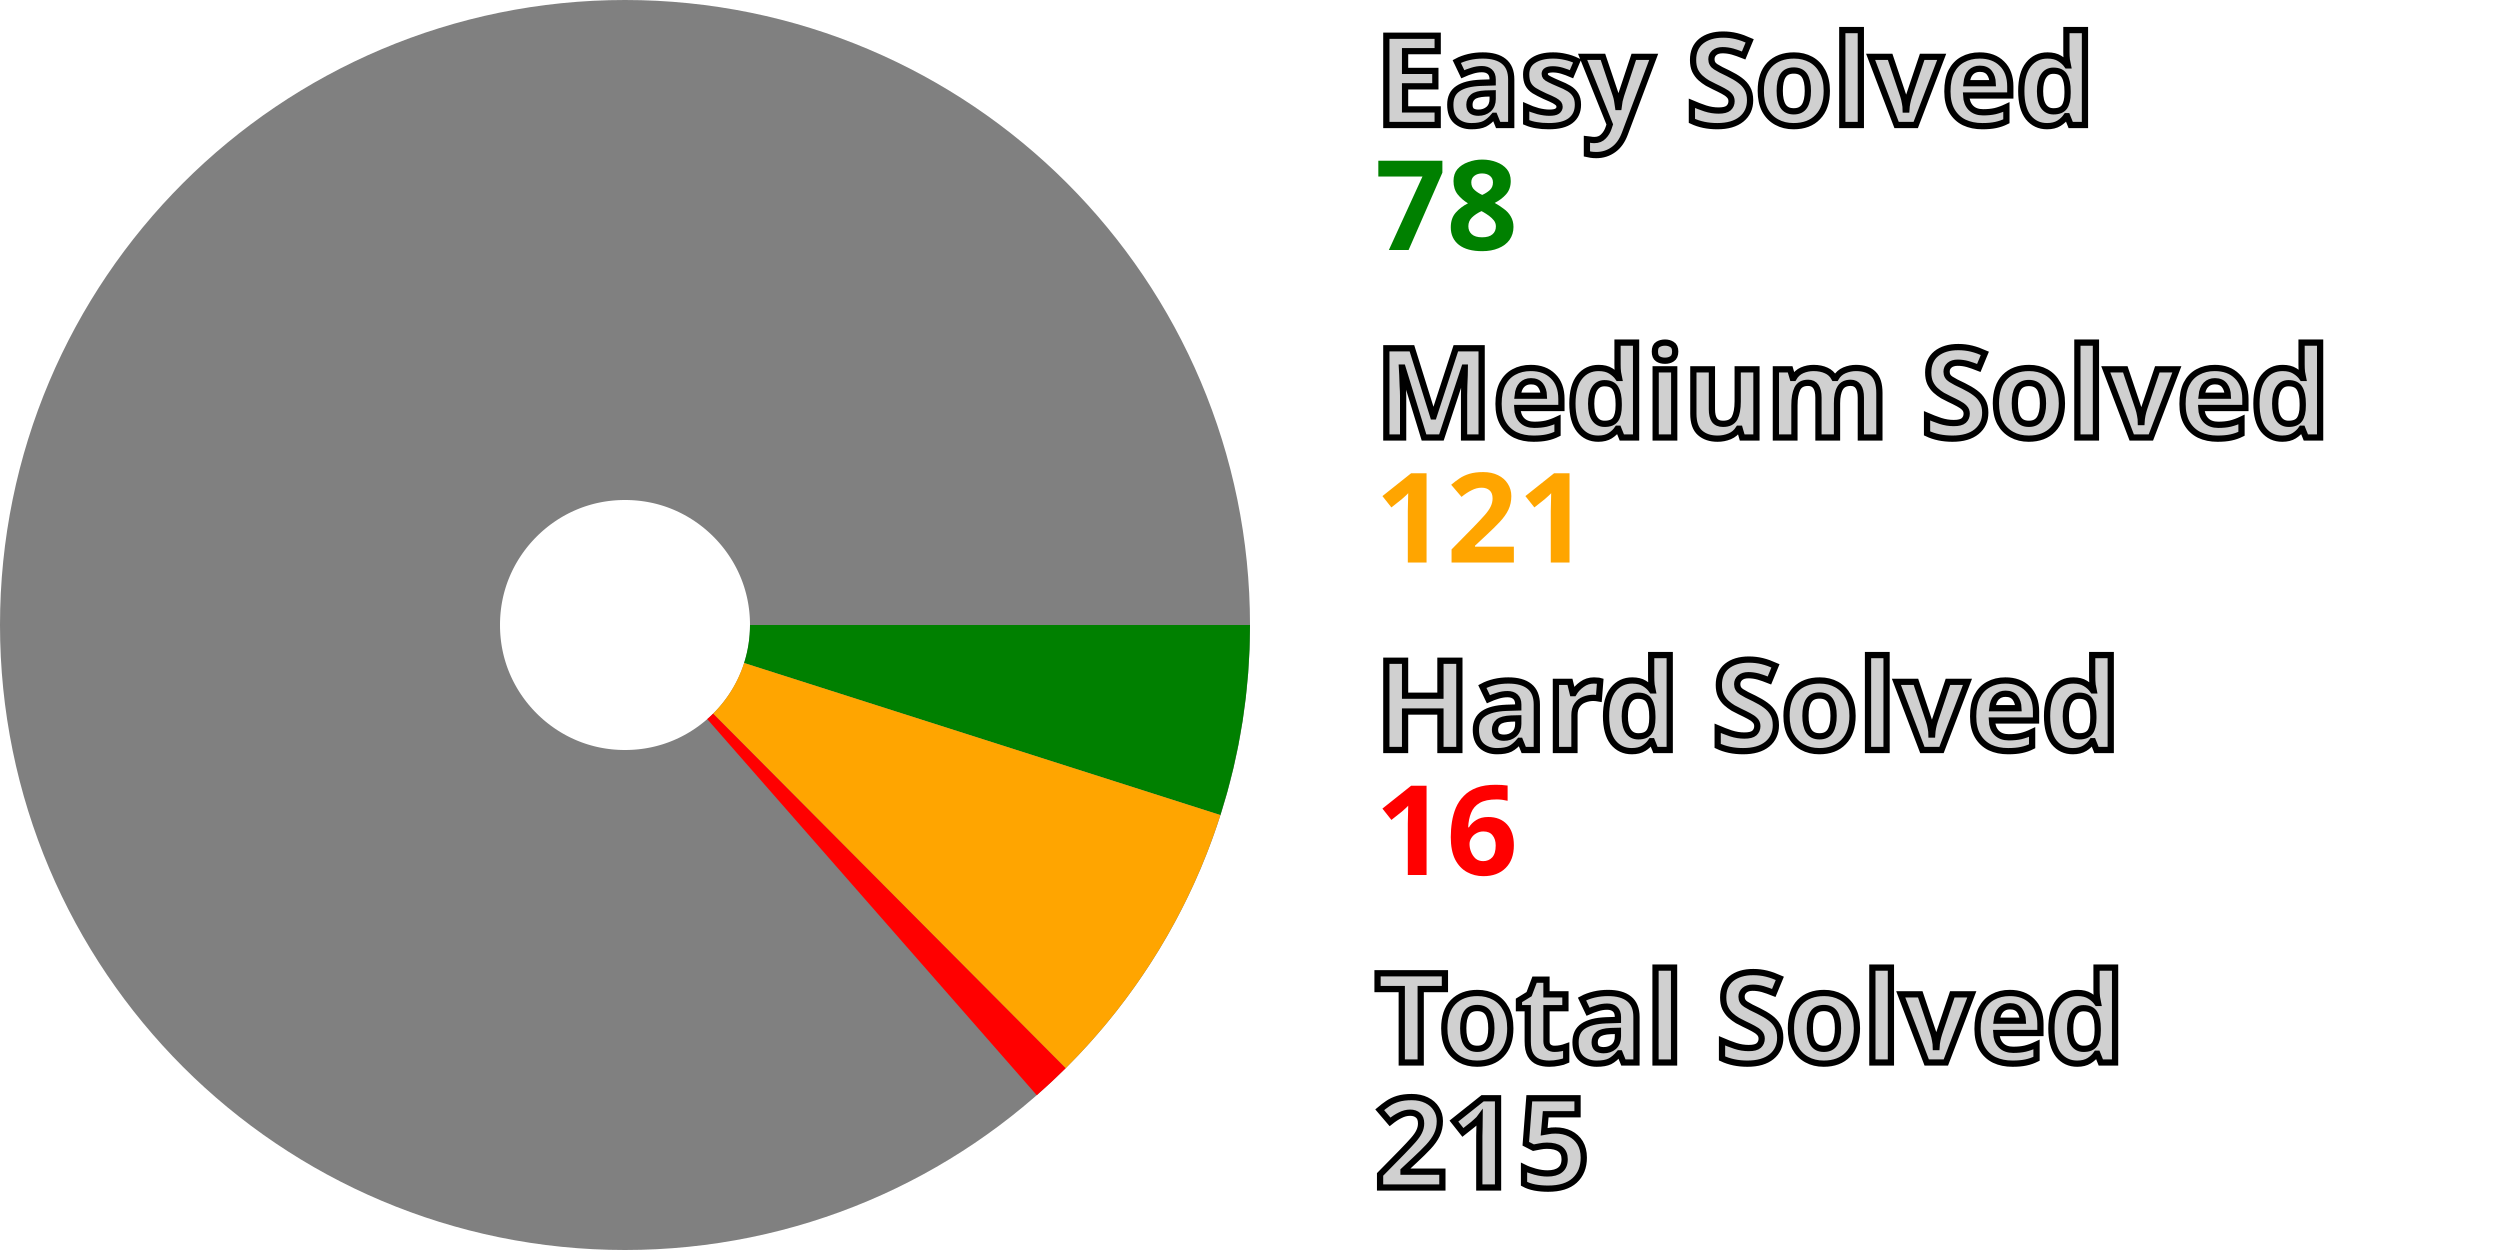
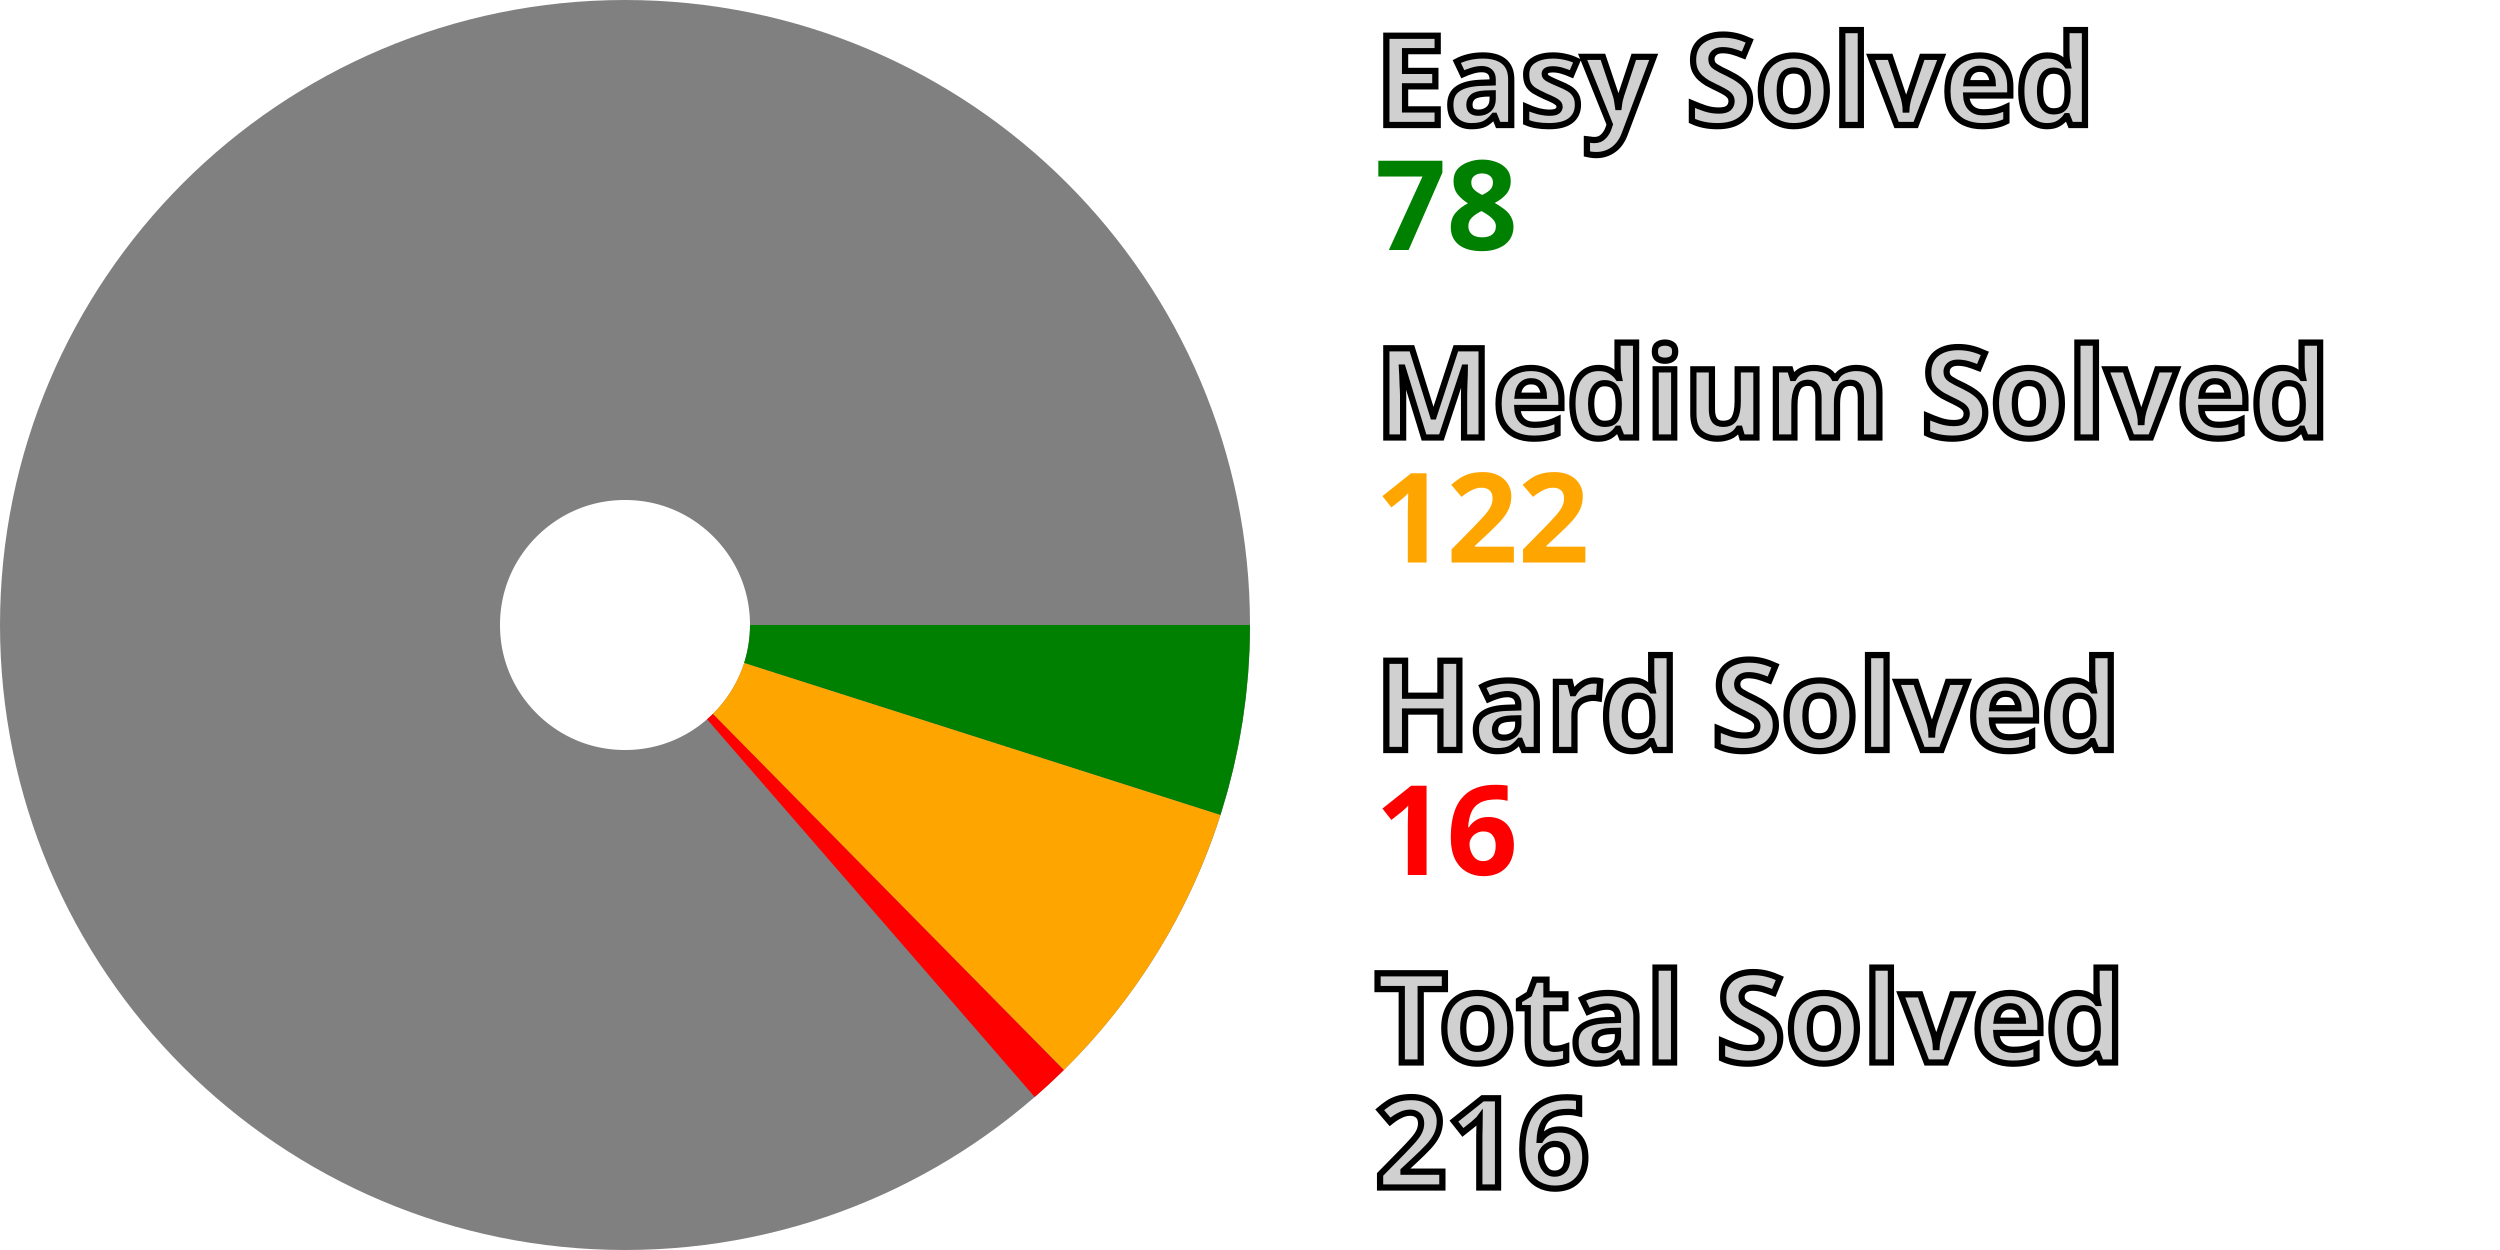
<svg xmlns="http://www.w3.org/2000/svg" width="200" height="100" viewBox="0 0 200 100" stroke-width="40" fill="none">
  <style>.small {font: bold 10px sans-serif; fill: #d0d0d0; stroke: black; stroke-width: 0.5px;}</style>
  <style>.esy {font: bold 10px sans-serif; fill: green;}</style>
  <style>.mdm {font: bold 10px sans-serif; fill: orange;}</style>
  <style>.hrd {font: bold 10px sans-serif; fill: red;}</style>
  <circle cx="50" cy="50" r="30.0" stroke="gray" />
  <path d="M80.0 50 A 30.0 30.0, 0, 0, 1, 78.579 59.123" stroke="green" />
-   <path d="M78.579 59.123 A 30.0 30.0, 0, 0, 1, 71.15 71.276" stroke="orange" />
-   <path d="M71.15 71.276 A 30.0 30.0, 0, 0, 1, 69.76 72.573" stroke="red" />
+   <path d="M78.579 59.123 A 30.0 30.0, 0, 0, 1, 71.066 71.36" stroke="orange" />
+   <path d="M71.066 71.36 A 30.0 30.0, 0, 0, 1, 69.67 72.651" stroke="red" />
  <text x="110.0" y="10.0" class="small">Easy Solved</text>
  <text x="110.0" y="20.0" class="esy">78</text>
  <text x="110.0" y="35.0" class="small">Medium Solved</text>
-   <text x="110.0" y="45.0" class="mdm">121</text>
+   <text x="110.0" y="45.0" class="mdm">122</text>
  <text x="110.0" y="60.0" class="small">Hard Solved</text>
  <text x="110.0" y="70.0" class="hrd">16</text>
  <text x="110.0" y="85.0" class="small">Total Solved</text>
-   <text x="110.0" y="95.0" class="small">215</text>
+   <text x="110.0" y="95.0" class="small">216</text>
</svg>
